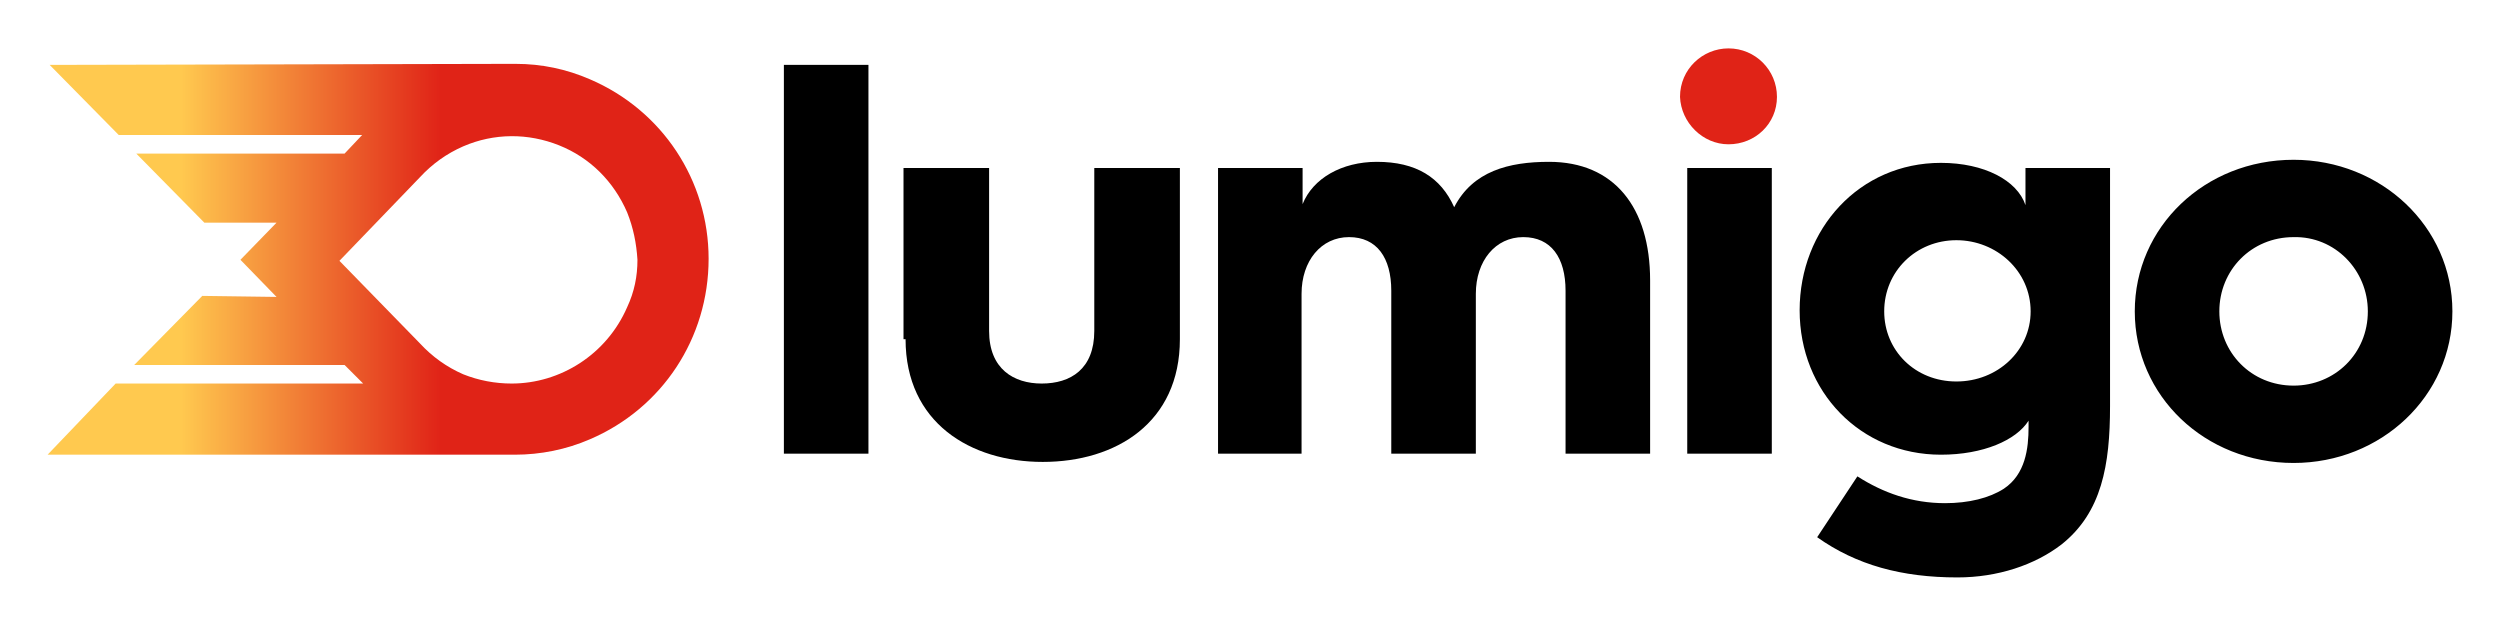
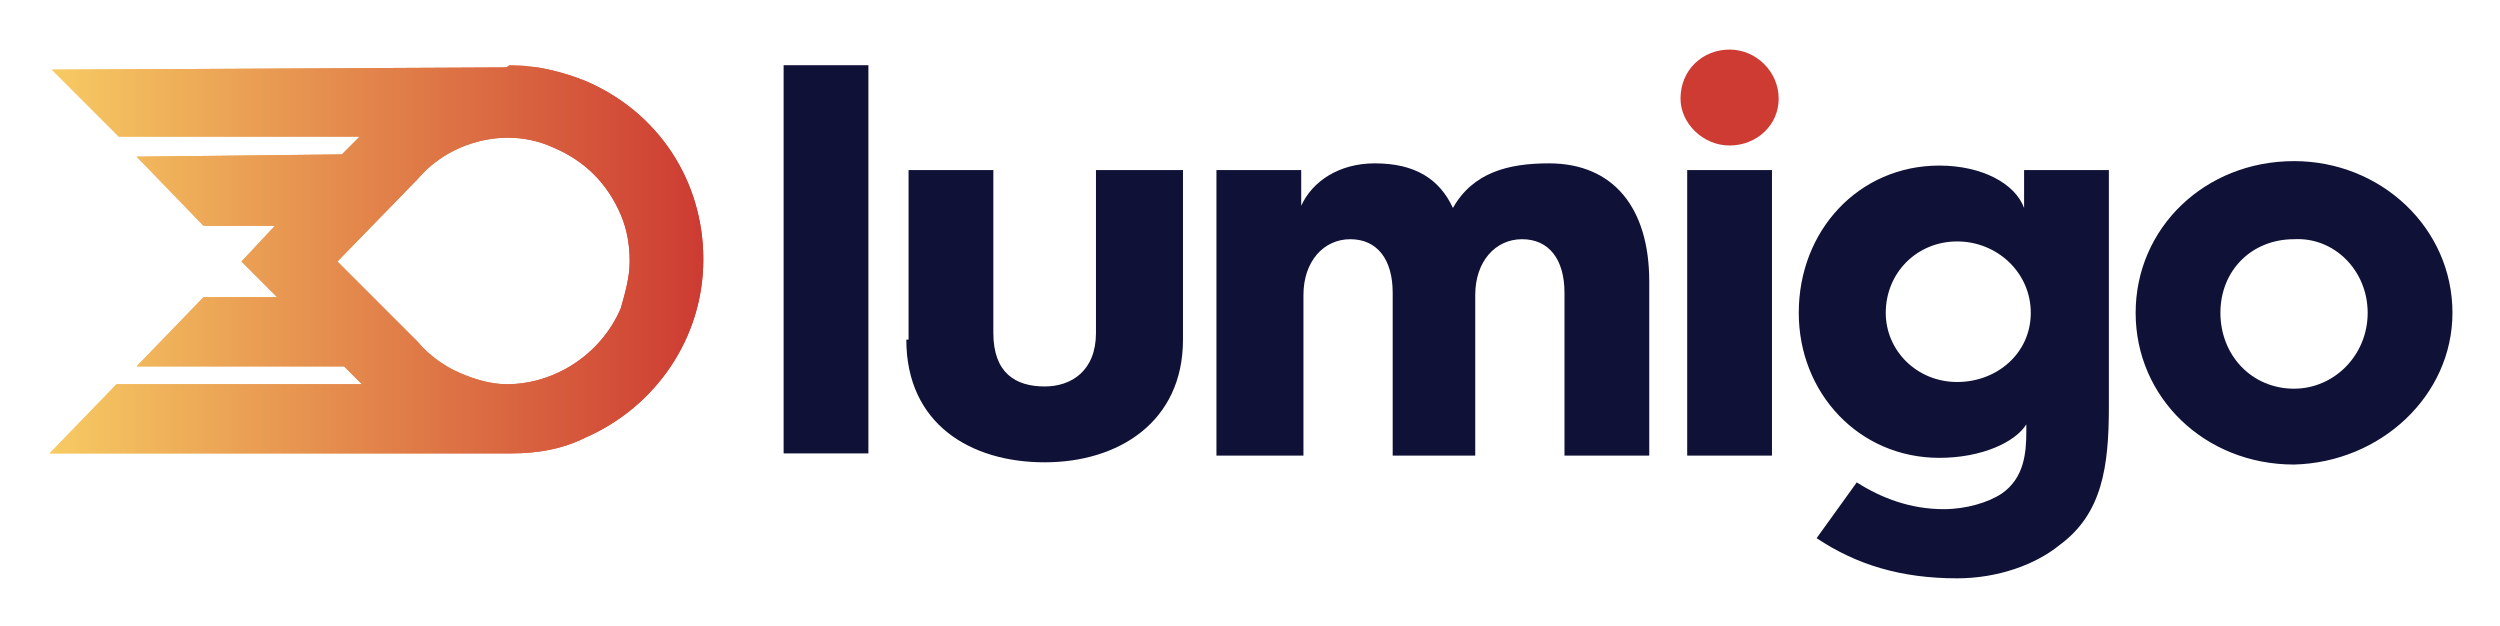
- <svg xmlns="http://www.w3.org/2000/svg" role="img" viewBox="15.92 153.92 368.16 91.91">
-   <defs transform="translate(18.281 182.022) scale(1.51862)">
-     <path d="M342.7 193.2h800v450h-800z" />
+ <svg xmlns="http://www.w3.org/2000/svg" xmlns:xlink="http://www.w3.org/1999/xlink" role="img" viewBox="-3.34 46.41 316.42 79.17">
+   <defs>
+     <linearGradient id="linear-gradient" x1="2.938" x2="85.675" y1="79.227" y2="79.227" gradientUnits="userSpaceOnUse">
+       <stop offset="0" stop-color="#f7cb63" />
+       <stop offset="1" stop-color="#cd3b32" />
+     </linearGradient>
+     <linearGradient id="linear-gradient-2" x1="2.938" x2="85.675" y1="79.369" y2="79.369" xlink:href="#linear-gradient" />
+     <clipPath id="clippath">
+       <path d="M54.896 93.629c-1.977-.847-3.953-2.259-5.365-3.953L39.365 79.51l10.166-10.448c1.412-1.694 3.389-3.106 5.365-3.953 3.953-1.694 8.189-1.694 11.86 0 3.953 1.694 6.777 4.518 8.471 8.471.847 1.977 1.13 3.953 1.13 5.93s-.565 3.953-1.13 5.93c-2.541 5.93-8.471 9.601-14.401 9.601-1.977 0-3.953-.565-5.93-1.412m5.648-38.686l-57.323.282 8.471 8.471h30.497l-2.259 2.259-25.979.282 8.471 8.754h9.036l-4.236 4.518 4.518 4.518h-9.319l-8.471 8.754h26.261l2.259 2.259H11.409l-8.471 8.754h58.453c3.389 0 6.495-.565 9.319-1.977 9.036-3.953 14.966-12.707 14.966-22.59 0-9.883-5.648-18.637-14.966-22.59-2.824-1.13-6.212-1.977-9.319-1.977h-.282q-.282.282-.565.282" class="cls-1" />
+     </clipPath>
+     <style>.cls-1{fill:url(#linear-gradient)}.cls-4{fill:#0f1137}</style>
  </defs>
-   <defs transform="translate(18.281 182.022) scale(1.51862)">
-     <path d="M342.7 193.2h800v450h-800z" />
-   </defs>
-   <defs transform="translate(18.281 182.022) scale(1.51862)">
-     <path d="M342.7 193.2h800v450h-800z" />
-   </defs>
-   <path d="M131.358 163.477h12.453v57.252h-12.453zm17.92 40.395c0 12.301 9.567 18.072 20.198 18.072 10.782 0 20.198-5.771 20.198-18.072V178.663h-12.605v23.994c0 5.619-3.493 7.745-7.745 7.745-4.1 0-7.745-2.126-7.745-7.745v-23.994h-12.605v25.209zm45.862 16.857h12.453v-23.539c0-4.86 2.885-8.352 6.986-8.352 4.1 0 6.226 3.037 6.226 7.897v23.994h12.453v-23.539c0-4.86 2.885-8.352 6.986-8.352s6.226 3.037 6.226 7.897v23.994h12.453v-25.513c0-10.782-5.315-17.464-14.882-17.464-5.923 0-11.238 1.367-13.971 6.682-1.974-4.404-5.619-6.682-11.39-6.682-5.163 0-9.415 2.43-10.934 6.226V178.663h-12.453v42.066z" class="st0" />
-   <path fill="#e02317" d="M270.464 175.17c3.948 0 7.138-3.037 7.138-6.986 0-3.948-3.189-7.138-7.138-7.138-3.797 0-7.138 3.037-7.138 7.138.152 3.797 3.341 6.986 7.138 6.986" class="st6" />
-   <path d="M264.39 178.663h12.453v42.066h-12.453zm50.57 21.109c0 5.771-4.86 10.327-10.934 10.327s-10.63-4.556-10.63-10.327c0-5.923 4.708-10.478 10.63-10.478s10.934 4.556 10.934 10.478m11.693 13.971V178.663h-12.453v5.467c-1.215-3.645-6.074-6.226-12.453-6.226-11.997 0-20.805 9.719-20.805 21.716 0 11.997 8.96 21.261 20.805 21.261 6.226 0 11.086-2.126 12.908-5.011v.911c0 3.189-.456 6.986-3.645 9.112-2.126 1.367-5.163 2.126-8.656 2.126-4.86 0-9.112-1.519-12.908-3.948l-5.923 8.96c5.771 4.1 12.453 5.923 20.653 5.923 5.923 0 11.39-1.822 15.338-4.86 5.923-4.708 7.138-11.693 7.138-20.349m37.965-13.971c0 6.226-4.86 10.934-10.934 10.934-6.226 0-10.934-4.86-10.934-10.934s4.708-10.934 10.934-10.934c6.074-.152 10.934 4.86 10.934 10.934m12.453 0c0-12.453-10.478-22.324-23.387-22.324-13.06 0-23.387 9.871-23.387 22.324s10.327 22.324 23.387 22.324c12.908 0 23.387-9.871 23.387-22.324" class="st0" />
-   <g transform="translate(22.929 161.047) scale(1.51862)">
-     <defs>
-       <path d="M40.3 31.6c-1.6-.7-3-1.7-4.2-3l-7.8-8 7.8-8.1c1.2-1.3 2.6-2.3 4.2-3 3-1.3 6.3-1.3 9.3-.1 3 1.2 5.3 3.5 6.6 6.5.6 1.5.9 3 1 4.6 0 1.6-.3 3.1-1 4.6-2 4.6-6.5 7.4-11.2 7.4-1.6 0-3.2-.3-4.7-.9m4.3-30.1L.2 1.6l6.7 6.8h23.6l-1.7 1.8H8.6l6.6 6.7h7l-3.5 3.6 3.5 3.6L15 24l-6.6 6.7h20.4l1.8 1.8h-24L0 39.4H45.3c2.5 0 5-.5 7.3-1.5 7-3 11.5-9.8 11.5-17.5C64.1 12.8 59.6 6 52.6 3c-2.3-1-4.7-1.5-7.2-1.5h-.8" />
-     </defs>
-     <clipPath id="b">
-       <path d="M40.3 31.6c-1.6-.7-3-1.7-4.2-3l-7.8-8 7.8-8.1c1.2-1.3 2.6-2.3 4.2-3 3-1.3 6.3-1.3 9.3-.1 3 1.2 5.3 3.5 6.6 6.5.6 1.5.9 3 1 4.6 0 1.6-.3 3.1-1 4.6-2 4.6-6.5 7.4-11.2 7.4-1.6 0-3.2-.3-4.7-.9m4.3-30.1L.2 1.6l6.7 6.8h23.6l-1.7 1.8H8.6l6.6 6.7h7l-3.5 3.6 3.5 3.6L15 24l-6.6 6.7h20.4l1.8 1.8h-24L0 39.4H45.3c2.5 0 5-.5 7.3-1.5 7-3 11.5-9.8 11.5-17.5C64.1 12.8 59.6 6 52.6 3c-2.3-1-4.7-1.5-7.2-1.5h-.8" overflow="visible" />
-     </clipPath>
-     <linearGradient id="a" x1="332.901" x2="333.901" y1="648.092" y2="648.092" gradientTransform="matrix(64.0574 0 0 -64.0574 -21324.738 41535.602)" gradientUnits="userSpaceOnUse">
-       <stop offset="0" stop-color="#ffc94f" />
-       <stop offset=".203" stop-color="#ffc94f" />
-       <stop offset=".596" stop-color="#e02317" />
-       <stop offset="1" stop-color="#e02317" />
-     </linearGradient>
-     <path fill="url(#a)" d="M0 1.5h64.1v37.9H0z" clip-path="url(#b)" />
+   <path d="M95.841 54.66h10.73v49.134h-10.73zm15.531 34.733c0 10.73 8.189 15.531 17.508 15.531s17.508-5.083 17.508-15.531V67.932h-11.013v20.614c0 4.8-3.106 6.777-6.495 6.777-3.671 0-6.495-1.694-6.495-6.777V67.932h-10.73v21.461h-.282zm39.533 14.684h10.73V83.746c0-4.236 2.541-7.06 5.93-7.06s5.365 2.541 5.365 6.777v20.614h10.448V83.746c0-4.236 2.541-7.06 5.93-7.06s5.365 2.541 5.365 6.777v20.614h10.73V82.051c0-9.319-4.518-14.966-12.707-14.966-5.083 0-9.601 1.13-12.142 5.648-1.694-3.671-4.8-5.648-9.883-5.648-4.518 0-7.907 2.259-9.319 5.365v-4.518H150.623v36.145h.282z" class="cls-4" />
+   <path fill="#cd3b32" d="M215.571 64.826c3.389 0 6.212-2.541 6.212-5.93s-2.824-6.212-6.212-6.212-6.212 2.541-6.212 6.212c-0 3.106 2.824 5.93 6.212 5.93" />
+   <path d="M210.205 67.932h10.73v36.145h-10.73zm43.487 18.073c0 5.083-4.236 8.754-9.319 8.754s-9.036-3.953-9.036-8.754c0-5.083 3.953-9.036 9.036-9.036s9.319 3.953 9.319 9.036m9.883 11.86V67.932h-10.73v4.8c-1.13-3.106-5.365-5.365-10.73-5.365-10.166 0-17.79 8.189-17.79 18.637 0 10.166 7.624 18.355 17.79 18.355 5.365 0 9.601-1.977 11.013-4.236v.847c0 2.824-.282 5.93-3.106 7.907-1.694 1.13-4.518 1.977-7.342 1.977-4.236 0-7.907-1.412-11.013-3.389l-5.083 7.06c5.083 3.389 10.73 5.083 17.79 5.083 5.083 0 9.883-1.694 12.99-4.236 5.365-3.953 6.212-9.883 6.212-17.508M296.332 86.005c0 5.365-4.236 9.601-9.319 9.601-5.365 0-9.319-4.236-9.319-9.601s3.953-9.319 9.319-9.319c5.083-.282 9.319 3.953 9.319 9.319m10.73 0c0-10.73-9.036-19.202-20.049-19.202-11.295 0-20.049 8.471-20.049 19.202s8.754 19.202 20.049 19.202c11.013-.282 20.049-8.754 20.049-19.202" class="cls-4" />
+   <path d="M54.896 93.629c-1.977-.847-3.953-2.259-5.365-3.953L39.365 79.51l10.166-10.448c1.412-1.694 3.389-3.106 5.365-3.953 3.953-1.694 8.189-1.694 11.86 0 3.953 1.694 6.777 4.518 8.471 8.471.847 1.977 1.13 3.953 1.13 5.93s-.565 3.953-1.13 5.93c-2.541 5.93-8.471 9.601-14.401 9.601-1.977 0-3.953-.565-5.93-1.412m5.648-38.686l-57.323.282 8.471 8.471h30.497l-2.259 2.259-25.979.282 8.471 8.754h9.036l-4.236 4.518 4.518 4.518h-9.319l-8.471 8.754h26.261l2.259 2.259H11.409l-8.471 8.754h58.453c3.389 0 6.495-.565 9.319-1.977 9.036-3.953 14.966-12.707 14.966-22.59 0-9.883-5.648-18.637-14.966-22.59-2.824-1.13-6.212-1.977-9.319-1.977h-.282q-.282.282-.565.282" class="cls-1" />
+   <g clip-path="url(#clippath)">
+     <path fill="url(#linear-gradient-2)" d="M2.938 54.943h82.738v48.852H2.938z" />
  </g>
</svg>
